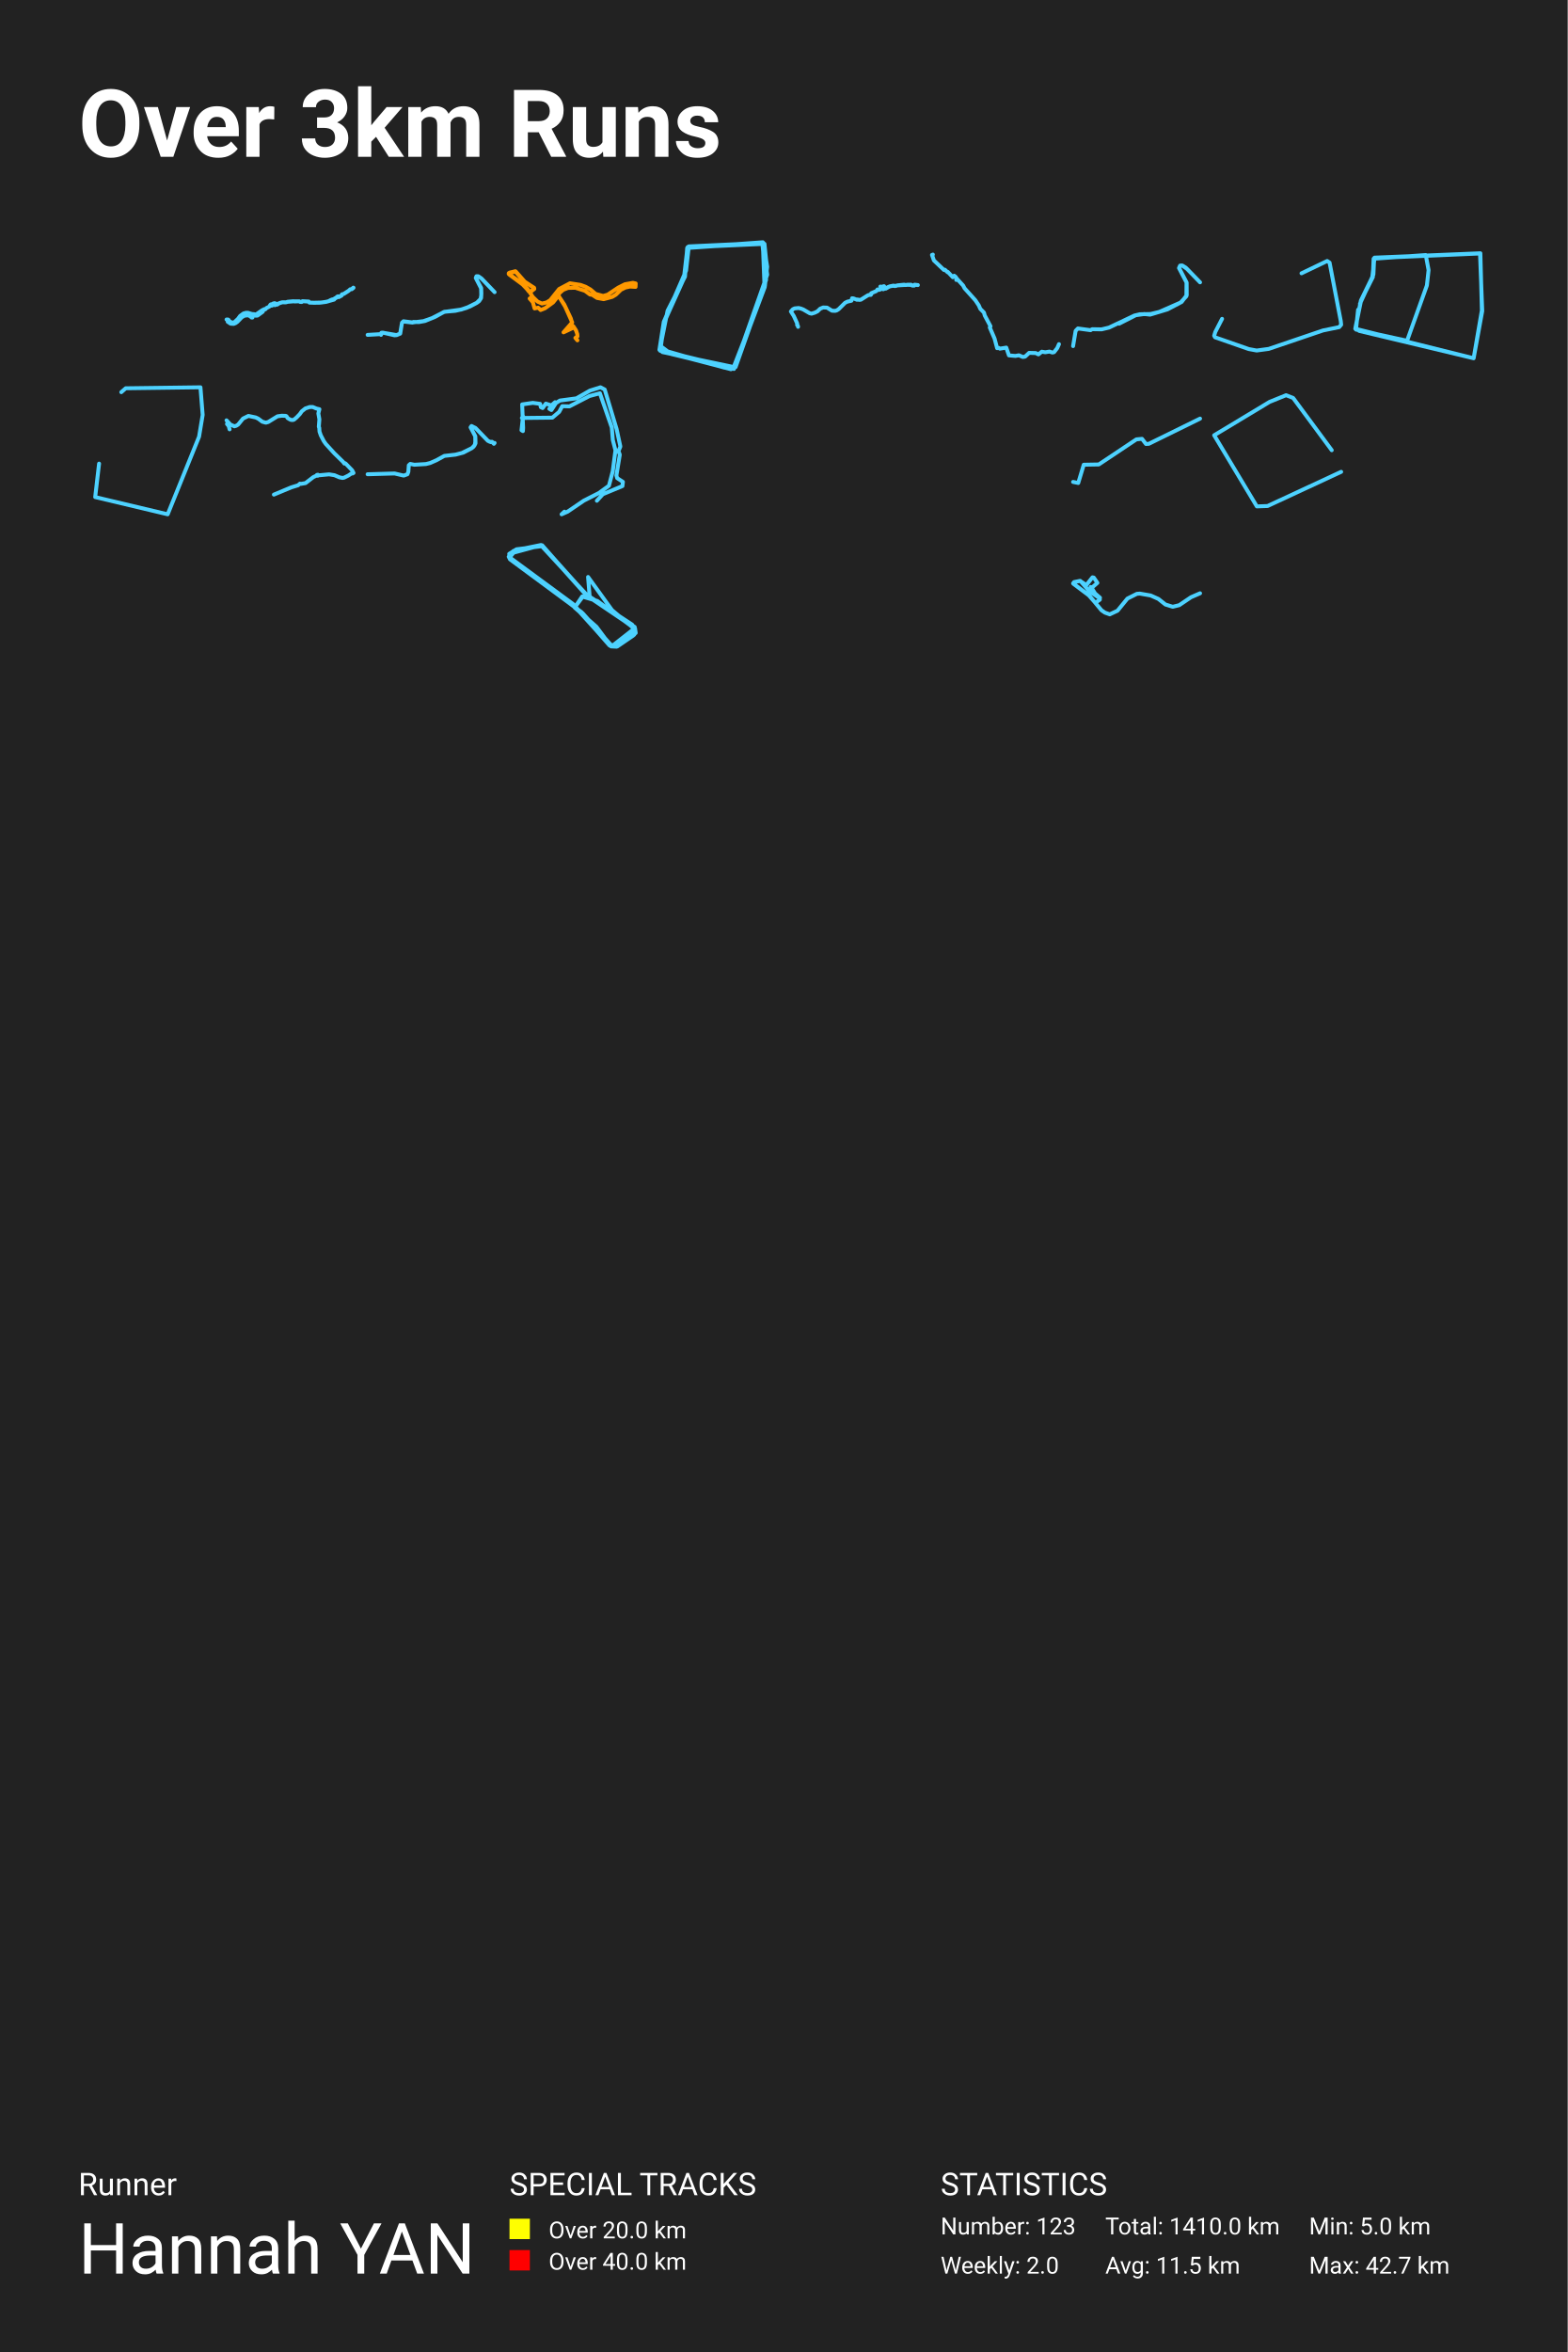
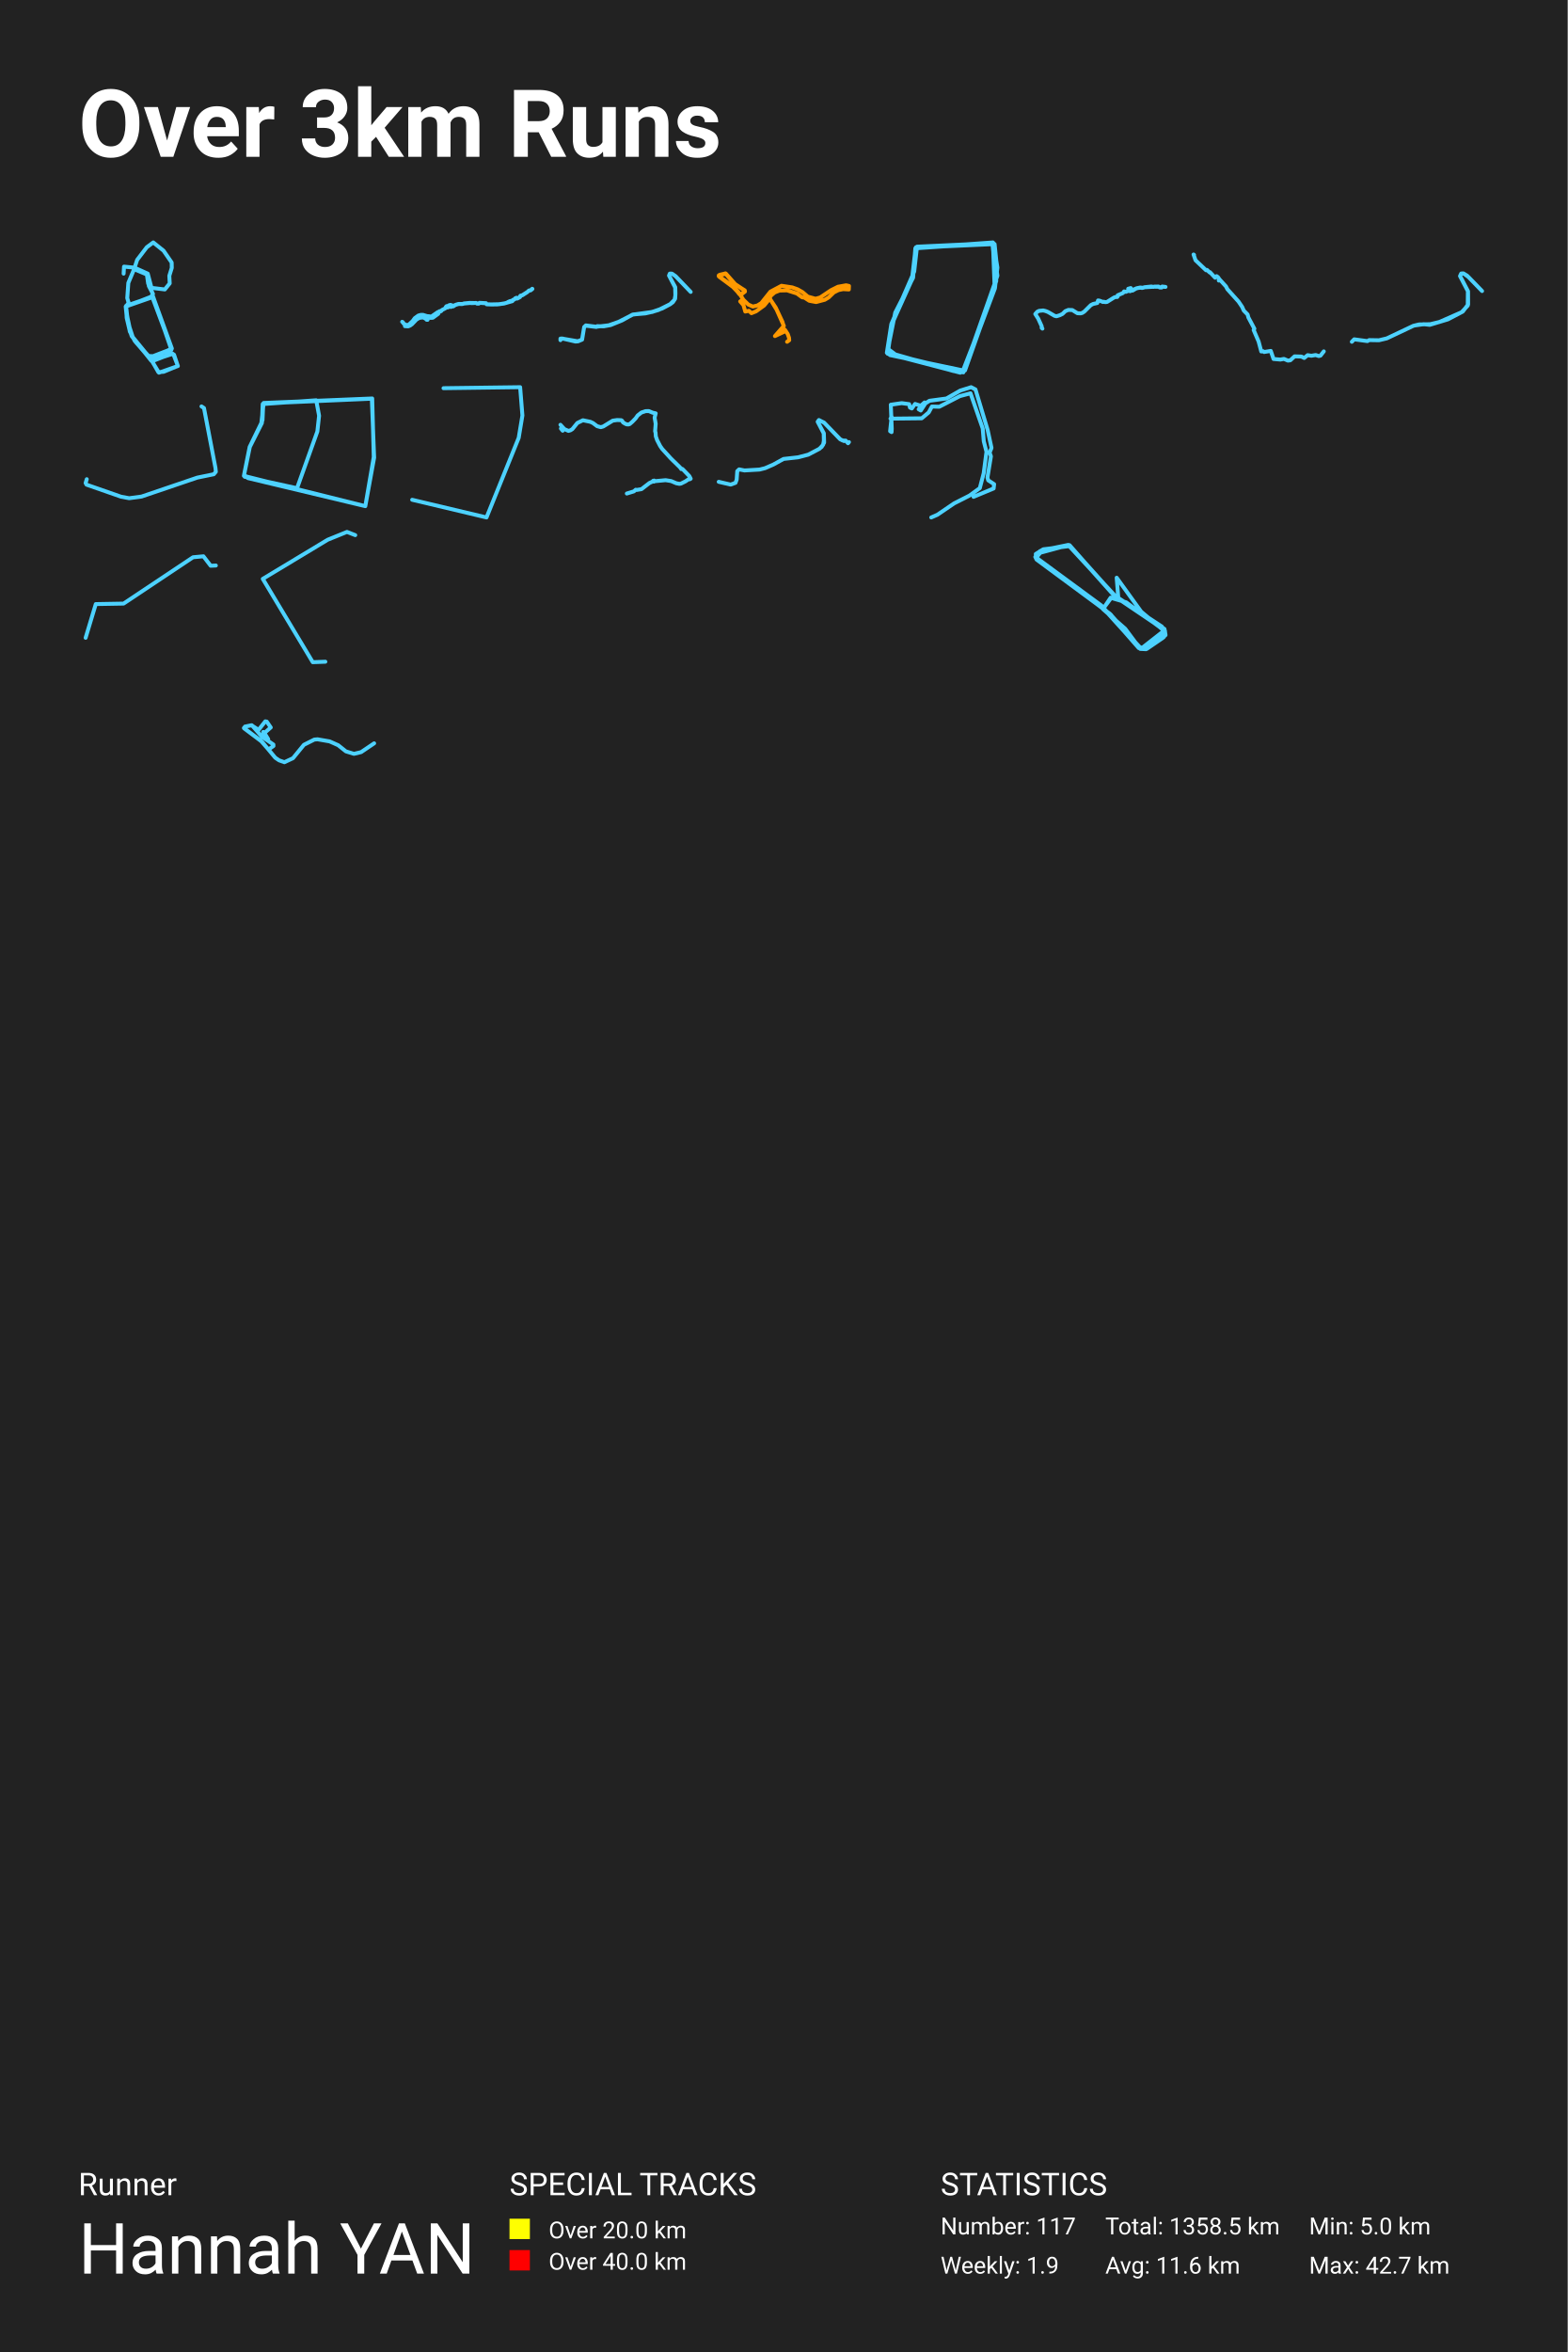
<svg xmlns="http://www.w3.org/2000/svg" baseProfile="full" height="300mm" version="1.1" viewBox="0,0,200,300" width="200mm">
  <defs />
  <rect fill="#222222" height="300" width="200" x="0" y="0" />
  <text fill="#FFFFFF" style="font-size:12px; font-family:-apple-system, BlinkMacSystemFont, 'Segoe UI', Roboto, 'Helvetica Neue', Arial, sans-serif; font-weight:bold;" x="10" y="20">Over 3km Runs</text>
  <text fill="#FFFFFF" style="font-size:4px; font-family:-apple-system, BlinkMacSystemFont, 'Segoe UI', Roboto, 'Helvetica Neue', Arial, sans-serif;" x="10" y="280">Runner</text>
  <text fill="#FFFFFF" style="font-size:9px; font-family:-apple-system, BlinkMacSystemFont, 'Segoe UI', Roboto, 'Helvetica Neue', Arial, sans-serif;" x="10" y="290">Hannah YAN</text>
  <text fill="#FFFFFF" style="font-size:4px; font-family:-apple-system, BlinkMacSystemFont, 'Segoe UI', Roboto, 'Helvetica Neue', Arial, sans-serif;" x="65" y="280">SPECIAL TRACKS</text>
  <rect fill="yellow" height="2.6" width="2.6" x="65" y="283" />
  <text fill="#FFFFFF" style="font-size:3px; font-family:-apple-system, BlinkMacSystemFont, 'Segoe UI', Roboto, 'Helvetica Neue', Arial, sans-serif;" x="70" y="285.5">Over 20.0 km</text>
  <rect fill="red" height="2.6" width="2.6" x="65" y="287" />
  <text fill="#FFFFFF" style="font-size:3px; font-family:-apple-system, BlinkMacSystemFont, 'Segoe UI', Roboto, 'Helvetica Neue', Arial, sans-serif;" x="70" y="289.5">Over 40.0 km</text>
  <text fill="#FFFFFF" style="font-size:4px; font-family:-apple-system, BlinkMacSystemFont, 'Segoe UI', Roboto, 'Helvetica Neue', Arial, sans-serif;" x="120" y="280">STATISTICS</text>
-   <text fill="#FFFFFF" style="font-size:3px; font-family:-apple-system, BlinkMacSystemFont, 'Segoe UI', Roboto, 'Helvetica Neue', Arial, sans-serif;" x="120" y="285">Number: 123</text>
-   <text fill="#FFFFFF" style="font-size:3px; font-family:-apple-system, BlinkMacSystemFont, 'Segoe UI', Roboto, 'Helvetica Neue', Arial, sans-serif;" x="120" y="290">Weekly: 2.0</text>
-   <text fill="#FFFFFF" style="font-size:3px; font-family:-apple-system, BlinkMacSystemFont, 'Segoe UI', Roboto, 'Helvetica Neue', Arial, sans-serif;" x="141" y="285">Total: 1410.0 km</text>
-   <text fill="#FFFFFF" style="font-size:3px; font-family:-apple-system, BlinkMacSystemFont, 'Segoe UI', Roboto, 'Helvetica Neue', Arial, sans-serif;" x="141" y="290">Avg: 11.5 km</text>
+   <text fill="#FFFFFF" style="font-size:3px; font-family:-apple-system, BlinkMacSystemFont, 'Segoe UI', Roboto, 'Helvetica Neue', Arial, sans-serif;" x="120" y="285">Number: 117</text>
+   <text fill="#FFFFFF" style="font-size:3px; font-family:-apple-system, BlinkMacSystemFont, 'Segoe UI', Roboto, 'Helvetica Neue', Arial, sans-serif;" x="120" y="290">Weekly: 1.9</text>
+   <text fill="#FFFFFF" style="font-size:3px; font-family:-apple-system, BlinkMacSystemFont, 'Segoe UI', Roboto, 'Helvetica Neue', Arial, sans-serif;" x="141" y="285">Total: 1358.5 km</text>
+   <text fill="#FFFFFF" style="font-size:3px; font-family:-apple-system, BlinkMacSystemFont, 'Segoe UI', Roboto, 'Helvetica Neue', Arial, sans-serif;" x="141" y="290">Avg: 11.6 km</text>
  <text fill="#FFFFFF" style="font-size:3px; font-family:-apple-system, BlinkMacSystemFont, 'Segoe UI', Roboto, 'Helvetica Neue', Arial, sans-serif;" x="167" y="285">Min: 5.0 km</text>
  <text fill="#FFFFFF" style="font-size:3px; font-family:-apple-system, BlinkMacSystemFont, 'Segoe UI', Roboto, 'Helvetica Neue', Arial, sans-serif;" x="167" y="290">Max: 42.7 km</text>
-   <polyline fill="none" opacity="1" points="28.9,40.755 29.08,40.749 29.169,40.801 29.245,40.96 29.435,41.07 29.618,41.145 29.808,41.13 29.917,41.084 30.368,40.66 30.632,40.299 31.069,39.981 31.392,39.895 31.644,39.898 32.128,40.048 32.471,40.077 32.582,40.134 32.712,40.082 33.477,39.549 33.613,39.514 33.695,39.436 33.761,39.465 33.887,39.424 33.976,39.3 34.378,39.098 34.469,38.937 34.657,38.991 34.98,38.847 35.064,38.925 35.304,38.833 35.36,38.856 35.647,38.659 35.99,38.558 36.444,38.567 36.71,38.486 37.433,38.42 37.596,38.455 38.166,38.429 38.289,38.509 38.494,38.518 38.585,38.417 39.397,38.46 39.464,38.593 40.059,38.61 41.011,38.587 41.677,38.481 42.63,38.212 42.704,38.053 42.946,37.958 42.98,37.863 43.141,37.791 43.212,37.886 43.321,37.84 43.565,37.698 43.622,37.542 43.849,37.485 44.49,37.078 44.685,36.896 44.853,36.896 45.075,36.688 45.1,36.702 45.056,36.746 44.866,36.893 44.695,36.899 44.441,37.118 43.854,37.493 43.644,37.542 43.58,37.609 43.58,37.704 43.227,37.897 43.143,37.796 42.983,37.866 42.965,37.944 42.645,38.14 42.344,38.206 42.065,38.328 42.025,38.385 41.596,38.507 40.789,38.61 40.073,38.622 39.471,38.599 39.4,38.472 38.662,38.423 38.561,38.431 38.514,38.509 38.294,38.515 38.201,38.44 37.492,38.431 36.695,38.501 36.493,38.561 36.059,38.55 35.679,38.662 35.454,38.781 35.365,38.743 35.121,38.769 35.062,38.671 34.948,38.683 34.79,38.74 34.731,38.827 34.543,38.824 34.465,38.902 34.371,39.098 33.983,39.3 33.857,39.445 33.761,39.485 33.68,39.447 33.613,39.517 33.473,39.557 33.539,39.725 33.519,39.765 32.846,40.256 32.555,40.264 32.5,40.227 32.493,40.123 32.3,40.129 32.207,40.504 32.088,40.501 31.962,40.362 31.637,40.209 31.183,40.27 30.84,40.469 30.287,41.046 30.055,41.214 29.813,41.312 29.418,41.286 29.053,41.044" stroke="#4dd2ff" stroke-dasharray="none" stroke-linecap="round" stroke-linejoin="round" stroke-width="0.5" />
-   <polyline fill="none" opacity="1" points="46.9,42.715 48.655,42.612 48.655,42.443 48.787,42.428 50.58,42.737 51.052,42.546 51.285,41.156 51.474,40.979 52.644,41.126 54.015,40.964 55.11,40.582 56.708,39.765 58.073,39.648 58.853,39.471 59.533,39.265 60.829,38.618 61.32,38.125 61.401,37.646 61.376,36.771 60.709,35.476 60.791,35.233 61.011,35.233 61.401,35.498 63.1,37.264 61.445,35.535 61.074,35.27 60.779,35.241 60.697,35.454 61.389,36.741 61.408,37.426 61.376,38.022 61.125,38.404 60.823,38.632 59.948,39.096 58.835,39.486 56.639,39.787 55.469,40.435 54.217,40.942 53.443,41.082 52.738,41.06 52.638,41.148 51.455,41.009 51.279,41.192 51.059,42.553 50.606,42.745 50.322,42.767 48.888,42.436 48.668,42.443 48.611,42.715" stroke="#4dd2ff" stroke-dasharray="none" stroke-linecap="round" stroke-linejoin="round" stroke-width="0.5" />
-   <polyline fill="none" opacity="1" points="73.663,43.411 73.403,43.099 73.669,42.904 73.644,42.607 73.483,42.136 73.155,41.629 72.895,41.412 72.957,41.093 72.827,40.623 71.991,38.848 71.21,37.667 71.415,37.342 71.854,36.965 72.467,36.726 73.396,36.704 74.629,37.095 75.279,37.573 75.539,37.595 76.164,38.001 77.013,38.16 78.097,37.87 78.567,37.588 79.217,36.958 79.787,36.675 80.363,36.552 81.081,36.595 81.1,36.154 80.741,36.074 79.731,36.255 78.864,36.69 77.521,37.588 76.939,37.747 75.985,37.486 75.322,36.921 74.709,36.574 74.047,36.335 72.709,36.132 71.334,36.863 70.201,38.283 69.724,38.58 69.142,38.718 68.585,38.471 67.965,37.87 67.303,36.849 66.535,36.088 64.9,34.937 65.098,34.748 65.73,34.604 66.801,35.857 68.139,36.704 68.164,36.842 67.947,37.001 67.656,37.175 67.507,37.131 66.51,36.088 64.919,34.959 64.95,34.814 65.786,34.611 66.999,35.987 68.12,36.704 68.157,36.842 67.699,37.168 67.458,37.117 66.894,36.443 64.919,34.959 64.943,34.821 65.742,34.589 66.875,35.893 68.108,36.704 68.151,36.842 67.99,36.979 67.668,37.182 67.489,37.139 66.485,36.088 64.95,35.002 64.9,34.879 64.993,34.777 65.742,34.596 66.844,35.871 68.114,36.711 68.145,36.856 67.903,37.03 67.643,37.189 67.47,37.16 67.074,36.624 66.522,36.11 64.943,34.987 64.962,34.799 65.779,34.633 66.894,35.893 68.064,36.675 68.102,36.892 67.73,37.139 67.464,37.146 66.906,36.458 64.925,34.98 64.906,34.843 65.773,34.647 66.882,35.907 68.064,36.661 68.133,36.878 67.693,37.168 67.458,37.16 67.098,36.661 66.591,36.204 66.752,35.944 66.95,35.929 68.133,36.755 68.145,36.863 67.718,37.16 67.464,37.168 66.863,36.414 64.974,35.024 64.9,34.915 64.968,34.806 65.767,34.633 66.913,35.915 68.052,36.661 68.133,36.878 67.742,37.146 67.464,37.175 67.006,36.552 66.498,36.103 64.943,34.98 64.993,34.792 65.792,34.654 66.869,35.871 68.089,36.711 68.126,36.885 67.643,37.211 67.476,37.182 67.067,36.61 66.591,36.183 66.77,35.944 67.006,35.965 68.12,36.704 68.157,36.863 67.619,37.269 67.922,37.841 67.569,38.08 67.978,38.544 68.201,39.341 68.659,39.246 68.969,39.543 69.544,39.312 70.554,38.58 71.254,37.718 72.102,39.109 73.0,41.122 71.892,42.39 73.229,41.76 72.814,41.376" stroke="#ff9900" stroke-dasharray="none" stroke-linecap="round" stroke-linejoin="round" stroke-width="0.5" />
-   <polyline fill="none" opacity="1" points="84.333,44.38 84.681,44.908 93.674,46.978 97.563,36.625 97.875,34.026 97.389,30.981 87.875,31.428 87.528,34.514 84.681,41.05 84.125,44.623 93.639,47.059 97.875,35.041 97.319,30.9 87.701,31.59 87.25,35.488 84.75,40.929 84.194,44.217 84.507,44.908 93.604,46.816 97.424,36.99 97.84,34.189 97.528,31.103 87.736,31.55 87.285,35.447 84.681,41.213 84.16,44.664 93.639,46.978 97.597,36.422 97.424,31.062 87.736,31.509 87.389,35.082 84.75,41.091 84.229,44.745 93.257,47.1 93.847,46.816 97.528,36.422 97.319,30.981 87.806,31.59 87.354,35.204 84.958,40.401 84.194,44.542 92.424,46.897 93.778,46.816 97.736,35.691 97.25,30.981 87.667,31.631 87.389,35.285 85.167,39.629 84.264,44.136 85.618,45.151 92.84,46.897" stroke="#4dd2ff" stroke-dasharray="none" stroke-linecap="round" stroke-linejoin="round" stroke-width="0.5" />
-   <polyline fill="none" opacity="1" points="101.815,41.69 101.789,41.547 101.689,41.447 101.715,41.334 101.67,41.187 101.268,40.307 100.9,39.727 101.145,39.45 101.373,39.337 101.886,39.287 102.177,39.357 102.482,39.477 103.3,39.954 103.536,40.01 103.952,39.88 104.289,39.713 104.634,39.377 105.013,39.22 105.506,39.237 106.141,39.63 106.538,39.65 106.748,39.593 106.999,39.43 107.809,38.623 108.099,38.477 108.618,38.36 108.706,38.043 108.895,38.067 109.331,38.237 109.388,38.2 109.624,38.253 109.827,38.227 110.67,37.697 110.833,37.623 111.095,37.613 111.163,37.517 111.152,37.397 111.81,37.12 111.95,36.917 112.164,36.973 112.551,36.813 112.679,36.897 112.916,36.793 113.002,36.817 113.492,36.53 113.953,36.433 114.307,36.47 114.492,36.396 115.344,36.31 115.581,36.36 115.76,36.316 116.242,36.313 116.413,36.416 116.633,36.416 116.684,36.31 117.1,36.36 116.69,36.326 116.624,36.433 116.37,36.426 116.254,36.343 115.732,36.333 114.464,36.406 114.193,36.49 113.942,36.456 113.643,36.503 113.332,36.593 113.104,36.737 113.019,36.69 112.848,36.707 112.825,36.553 112.774,36.5 112.457,36.59 112.309,36.553" stroke="#4dd2ff" stroke-dasharray="none" stroke-linecap="round" stroke-linejoin="round" stroke-width="0.5" />
-   <polyline fill="none" opacity="1" points="135.1,43.897 134.881,44.396 134.48,44.913 134.272,44.972 133.891,44.842 133.357,44.931 132.905,44.859 132.478,45.204 132.132,45.032 131.294,45.008 130.776,45.489 130.481,45.531 129.993,45.317 129.551,45.4 128.718,45.329 128.377,44.337 127.554,44.473 127.432,44.378 127.208,44.408 126.883,43.184 126.273,41.77 126.365,41.615 125.633,40.242 125.531,39.868 125.064,39.393 124.871,38.953 124.424,38.287 123.057,36.772 122.879,36.427 122.101,35.577 121.995,35.625 122,35.708 122.127,35.625 121.903,35.298 121.73,35.167 121.553,35.357 120.917,34.68 120.887,34.722 120.546,34.401 120.435,34.442 119.144,33.218 118.9,32.511 118.961,32.552 119.012,32.469" stroke="#4dd2ff" stroke-dasharray="none" stroke-linecap="round" stroke-linejoin="round" stroke-width="0.5" />
-   <polyline fill="none" opacity="1" points="136.9,44.143 137.226,42.195 137.517,41.896 139.13,42.113 139.333,41.989 140.531,42.01 141.483,41.783 144.727,40.247 145.414,40.082 146.78,40.051 147.9,39.783 150.614,38.588 151.355,37.784 151.372,36.032 150.412,34.187 150.553,33.877 150.817,33.857 151.276,34.135 153.1,36.011 151.443,34.3 150.879,33.898 150.562,33.877 150.421,34.187 151.39,36.042 151.399,37.65 150.747,38.516 148.94,39.464 146.719,40.134 145.996,40.051 144.894,40.206 142.77,41.288" stroke="#4dd2ff" stroke-dasharray="none" stroke-linecap="round" stroke-linejoin="round" stroke-width="0.5" />
-   <polyline fill="none" opacity="1" points="166.041,34.86 169.313,33.291 169.623,33.497 171.05,40.943 171.1,41.423 170.84,41.727 168.785,42.149 161.855,44.503 160.32,44.709 159.313,44.523 155.009,43.022 154.9,42.816 155.043,42.345 155.907,40.668" stroke="#4dd2ff" stroke-dasharray="none" stroke-linecap="round" stroke-linejoin="round" stroke-width="0.5" />
-   <polyline fill="none" opacity="1" points="173.258,39.502 172.995,42.041 179.509,43.464 182.038,36.406 182.253,34.453 181.895,32.528 175.238,33.002 175.143,35.345 173.64,38.331 172.9,41.929 188.003,45.696 189.052,39.586 188.861,32.304 175.357,32.862 175.071,35.345 173.616,38.331 172.924,41.79 173.401,42.208 188.003,45.696 189.1,39.67 188.814,32.332 175.31,32.918 175.214,35.011 173.496,38.749" stroke="#4dd2ff" stroke-dasharray="none" stroke-linecap="round" stroke-linejoin="round" stroke-width="0.5" />
-   <polyline fill="none" opacity="1" points="12.64,59.137 12.144,63.404 21.392,65.6 25.396,55.698 25.856,52.922 25.573,49.4 16.041,49.524 15.474,50.021" stroke="#4dd2ff" stroke-dasharray="none" stroke-linecap="round" stroke-linejoin="round" stroke-width="0.5" />
-   <polyline fill="none" opacity="1" points="29.29,54.762 29.179,54.352 28.959,54.079 29.156,53.926 28.9,53.615 29.392,54.152 29.897,54.375 30.146,54.302 30.382,54.152 31.005,53.389 31.694,53.051 32.622,53.247 32.94,53.397 33.465,53.788 33.917,53.914 34.229,53.822 35.403,53.101 35.944,53.025 36.472,53.044 36.574,53.117 36.682,53.316 36.928,53.469 37.128,53.561 37.361,53.573 37.515,53.523 37.846,53.239 38.253,52.814 38.505,52.457 38.968,52.092 39.505,51.916 39.896,51.912 40.365,52.108 40.748,52.196 40.614,52.733 40.745,53.489 40.673,54.428 40.729,54.57 40.761,55.05 40.925,55.525 41.303,56.254 41.562,56.626 42.647,57.815 43.765,58.904 43.926,59.127 44.031,59.088 44.139,59.173 44.929,59.993 45.1,60.323 44.975,60.396 44.874,60.365 44.447,60.653 43.91,60.921 43.703,60.963 43.309,60.887 42.67,60.614 41.981,60.503 40.63,60.63 40.555,60.549 40.597,60.63 40.529,60.687 40.427,60.576 40.394,60.657 39.971,60.856 38.981,61.619 38.371,61.723 38.266,61.688 38.033,61.895 37.157,62.164 34.941,63.088" stroke="#4dd2ff" stroke-dasharray="none" stroke-linecap="round" stroke-linejoin="round" stroke-width="0.5" />
-   <polyline fill="none" opacity="1" points="59.017,57.737 60.213,57.152 60.571,56.764 60.64,56.357 60.624,55.643 60.034,54.503 60.155,54.336 60.671,54.601 62.241,56.228 62.61,56.394 62.779,56.351 62.995,56.598 63.1,56.499 63.01,56.61 62.773,56.357 62.478,56.345 62.236,56.216 60.656,54.583 60.144,54.349 60.039,54.521 60.64,55.636 60.666,56.548 60.429,56.967 60.155,57.183 59.107,57.731 58.116,57.99 56.688,58.15 55.693,58.698 54.876,59.056 54.334,59.191 52.858,59.277 52.337,59.173 52.152,59.345 52.095,60.177 51.979,60.491 51.504,60.664 50.335,60.392 46.9,60.491" stroke="#4dd2ff" stroke-dasharray="none" stroke-linecap="round" stroke-linejoin="round" stroke-width="0.5" />
-   <polyline fill="none" opacity="1" points="72.007,65.262 71.646,65.6 72.416,65.262 74.486,63.855 76.4,62.884 77.688,61.955 78.169,60.111 78.518,57.437 78.181,56.128 78.049,54.537 76.532,50.16 75.208,50.512 72.645,51.835 71.73,51.807 71.333,52.539 70.467,53.271 66.579,53.313 66.724,53.088 66.531,54.875 66.712,54.988 66.736,54.58 66.615,51.582 67.975,51.385 68.902,51.511 68.998,51.934 69.227,52.046 69.636,51.483 70.346,51.708 70.816,51.3 70.081,52.145 70.346,52.3 70.924,51.413 71.429,51.089 73.536,50.808 75.257,49.822 76.605,49.4 77.146,49.682 78.663,54.72 79.144,56.958 78.903,57.535 79.072,58 78.638,60.646 78.735,60.984 79.469,61.462 79.409,61.997 76.905,63.039 76.147,63.869" stroke="#4dd2ff" stroke-dasharray="none" stroke-linecap="round" stroke-linejoin="round" stroke-width="0.5" />
-   <polyline fill="none" opacity="1" points="136.9,61.471 137.559,61.605 138.261,59.276 140.18,59.242 144.979,56.042 145.695,55.975 146.196,56.629 146.554,56.612 153.1,53.395" stroke="#4dd2ff" stroke-dasharray="none" stroke-linecap="round" stroke-linejoin="round" stroke-width="0.5" />
-   <polyline fill="none" opacity="1" points="171.1,60.182 161.714,64.542 160.343,64.592 154.9,55.52 161.971,51.26 164.071,50.408 164.971,50.758 169.9,57.425" stroke="#4dd2ff" stroke-dasharray="none" stroke-linecap="round" stroke-linejoin="round" stroke-width="0.5" />
-   <polyline fill="none" opacity="1" points="78.047,82.377 74.34,78.223 65.18,71.299 64.962,70.644 69.012,69.55 74.838,75.854 80.664,79.68 81.1,80.737 78.67,82.45 78.016,82.377 74.184,78.077 65.056,71.336 64.962,70.644 65.897,70.061 69.199,69.66 74.807,75.927 81.007,80.118 81.1,80.701 80.29,81.357 78.701,82.413 77.86,82.377 73.374,77.421 74.277,76.073 75.523,76.328 80.913,79.972 80.788,81.065 78.763,82.45 77.767,82.34 73.748,77.749 65.025,71.263 65.492,70.279 69.137,69.55 74.932,76 80.975,80.008 80.913,80.956 78.67,82.486 77.953,82.45 73.125,77.057 64.9,71.008 65.772,70.133 69.168,69.55 74.745,75.854 80.975,79.972 80.851,80.919 78.732,82.377 77.798,82.231 76.084,79.935 73.312,77.494 74.34,76.109 76.209,76.656 81.038,80.227 80.072,81.466 78.078,82.413 73.0,76.984 64.962,71.154 65.803,70.17 69.012,69.514 75.243,76.328 75.025,73.595 78.078,77.822 80.913,80.19 78.078,82.413 73.062,77.093" stroke="#4dd2ff" stroke-dasharray="none" stroke-linecap="round" stroke-linejoin="round" stroke-width="0.5" />
-   <polyline fill="none" opacity="1" points="153.1,75.675 151.942,76.178 150.441,77.192 149.614,77.393 148.681,77.106 147.788,76.395 146.796,75.954 145.407,75.714 145.036,75.745 143.832,76.348 142.569,77.896 141.577,78.36 140.968,78.143 140.525,77.841 139.01,76.016 136.92,74.445 137.026,74.244 137.826,74.097 138.984,75.412 140.307,76.317 140.313,76.487 139.804,76.843 139.645,76.781 138.845,75.869 136.9,74.406 137.059,74.236 137.773,74.089 138.593,74.623 139.374,73.64 139.539,73.671 140.002,74.344 139.096,75.141 138.984,75.389 139.295,75.621 139.136,74.863 139.209,74.886 139.705,75.691 140.333,76.24" stroke="#4dd2ff" stroke-dasharray="none" stroke-linecap="round" stroke-linejoin="round" stroke-width="0.5" />
+   <polyline fill="none" opacity="1" points="21.915,44.452 19.475,37.827 16.084,39.026 16.309,41.074 16.935,42.99 18.912,45.403 19.512,45.432 21.902,44.511 19.362,37.71 19.5,37.476 18.987,36.481 18.849,35.062 17.11,34.331 16.371,36.086 16.234,38.017 16.409,38.617 16.084,39.085 16.096,39.728 16.722,42.654 17.222,43.502 19.049,45.506 20.276,47.538 22.691,46.69 22.203,45.242 21.965,45.081 19.412,46.076 20.201,47.465 20.876,47.421 22.691,46.676 22.165,45.301 21.965,45.155 19.3,46.017 16.797,42.873 16.196,40.708 16.034,39.099 19.55,37.871 21.865,44.613 19.024,45.623 17.185,43.473 16.572,42.302 16.159,40.533 16.096,38.997 19.525,37.827 21.927,44.452 20.576,45.096 19.062,45.623 17.31,43.633 16.559,42.288 16.034,39.114 19.437,37.783 19.512,37.49 18.899,36.159 18.736,34.989 17.122,34.287 17.498,33.146 18.724,31.537 19.55,30.923 20.864,31.976 21.902,33.483 21.915,34.17 21.602,35.179 21.652,36.145 21.026,36.92 19.325,36.715 18.849,34.902 17.16,34.141 15.821,34.009 15.771,34.902" stroke="#4dd2ff" stroke-dasharray="none" stroke-linecap="round" stroke-linejoin="round" stroke-width="0.5" />
+   <polyline fill="none" opacity="1" points="51.308,41.045 51.4,41.099 51.479,41.264 51.676,41.377 51.866,41.455 52.063,41.44 52.175,41.392 52.644,40.952 52.918,40.578 53.371,40.249 53.706,40.159 53.967,40.162 54.469,40.318 54.824,40.348 54.939,40.407 55.075,40.353 55.868,39.8 56.009,39.764 56.094,39.683 56.163,39.713 56.293,39.671 56.385,39.542 56.803,39.333 56.897,39.165 57.092,39.222 57.427,39.072 57.514,39.153 57.762,39.057 57.821,39.081 58.118,38.878 58.474,38.773 58.945,38.782 59.221,38.698 59.971,38.629 60.14,38.665 60.731,38.638 60.859,38.722 61.072,38.731 61.166,38.626 62.008,38.671 62.077,38.809 62.694,38.827 63.682,38.803 64.373,38.692 65.361,38.414 65.438,38.249 65.689,38.15 65.725,38.051 65.891,37.976 65.965,38.075 66.078,38.027 66.331,37.881 66.39,37.719 66.625,37.659 67.291,37.237 67.493,37.048 67.667,37.048 67.897,36.833 67.923,36.848 67.877,36.893 67.68,37.045 67.503,37.051 67.24,37.279 66.631,37.668 66.413,37.719 66.347,37.788 66.347,37.887 65.981,38.087 65.894,37.982 65.727,38.054 65.709,38.135 65.377,38.339 65.064,38.408 64.775,38.533 64.734,38.593 64.289,38.719 63.452,38.827 62.71,38.839 62.085,38.815 62.011,38.683 61.246,38.632 61.141,38.641 61.092,38.722 60.864,38.728 60.767,38.65 60.033,38.641 59.206,38.713 58.996,38.776 58.546,38.764 58.151,38.881 57.919,39.003 57.826,38.964 57.573,38.991 57.512,38.89 57.394,38.902 57.23,38.961 57.169,39.051 56.974,39.048 56.892,39.129 56.795,39.333 56.393,39.542 56.263,39.692 56.163,39.734 56.078,39.695 56.009,39.767 55.863,39.809 55.932,39.982 55.912,40.024 55.213,40.533 54.911,40.542 54.855,40.503 54.847,40.395 54.648,40.401 54.55,40.791 54.428,40.788 54.297,40.644 53.959,40.485 53.488,40.548 53.133,40.755 52.559,41.353 52.319,41.527 52.068,41.629 51.658,41.602" stroke="#4dd2ff" stroke-dasharray="none" stroke-linecap="round" stroke-linejoin="round" stroke-width="0.5" />
+   <polyline fill="none" opacity="1" points="71.5,43.386 71.5,43.191 71.652,43.174 73.714,43.53 74.257,43.31 74.525,41.71 74.742,41.507 76.088,41.677 77.666,41.49 78.925,41.05 80.763,40.111 82.333,39.976 83.231,39.772 84.012,39.536 85.503,38.791 86.067,38.224 86.161,37.674 86.133,36.667 85.365,35.177 85.46,34.898 85.713,34.898 86.161,35.203 88.115,37.234 86.212,35.245 85.785,34.94 85.445,34.906 85.351,35.152 86.147,36.633 86.169,37.42 86.133,38.105 85.843,38.545 85.496,38.808 84.49,39.341 83.209,39.789 80.683,40.136 79.337,40.881 77.897,41.465 77.007,41.626 76.197,41.6 76.081,41.702 74.72,41.541 74.518,41.753 74.264,43.318 73.743,43.538 73.418,43.564 71.768,43.183 71.514,43.191" stroke="#4dd2ff" stroke-dasharray="none" stroke-linecap="round" stroke-linejoin="round" stroke-width="0.5" />
+   <polyline fill="none" opacity="1" points="100.413,43.595 100.686,43.394 100.661,43.09 100.495,42.607 100.159,42.087 99.892,41.864 99.956,41.537 99.822,41.055 98.965,39.235 98.164,38.024 98.374,37.689 98.825,37.303 99.454,37.058 100.406,37.036 101.67,37.437 102.337,37.927 102.604,37.949 103.246,38.365 104.116,38.529 105.227,38.232 105.71,37.942 106.377,37.296 106.961,37.006 107.552,36.88 108.289,36.924 108.308,36.471 107.939,36.389 106.904,36.575 106.015,37.021 104.637,37.942 104.04,38.105 103.061,37.838 102.382,37.259 101.753,36.902 101.073,36.657 99.701,36.449 98.291,37.199 97.129,38.655 96.64,38.96 96.043,39.101 95.471,38.848 94.836,38.232 94.157,37.184 93.369,36.404 91.692,35.223 91.896,35.03 92.543,34.881 93.642,36.167 95.014,37.036 95.04,37.177 94.817,37.34 94.519,37.519 94.366,37.474 93.344,36.404 91.711,35.245 91.743,35.097 92.601,34.889 93.845,36.3 94.995,37.036 95.033,37.177 94.563,37.511 94.315,37.459 93.737,36.768 91.711,35.245 91.737,35.104 92.556,34.866 93.718,36.204 94.982,37.036 95.027,37.177 94.862,37.318 94.531,37.526 94.347,37.481 93.318,36.404 91.743,35.29 91.692,35.164 91.788,35.06 92.556,34.874 93.687,36.181 94.989,37.043 95.02,37.192 94.773,37.37 94.506,37.533 94.328,37.504 93.922,36.954 93.356,36.427 91.737,35.275 91.756,35.082 92.594,34.911 93.737,36.204 94.938,37.006 94.976,37.229 94.595,37.481 94.322,37.489 93.75,36.783 91.718,35.268 91.699,35.126 92.588,34.926 93.725,36.219 94.938,36.991 95.008,37.214 94.557,37.511 94.315,37.504 93.947,36.991 93.426,36.523 93.591,36.256 93.795,36.241 95.008,37.088 95.02,37.199 94.582,37.504 94.322,37.511 93.706,36.739 91.769,35.312 91.692,35.201 91.762,35.089 92.582,34.911 93.757,36.226 94.925,36.991 95.008,37.214 94.608,37.489 94.322,37.519 93.852,36.88 93.331,36.419 91.737,35.268 91.788,35.074 92.607,34.933 93.712,36.181 94.963,37.043 95.001,37.221 94.506,37.556 94.335,37.526 93.915,36.939 93.426,36.501 93.61,36.256 93.852,36.278 94.995,37.036 95.033,37.199 94.481,37.615 94.792,38.202 94.43,38.447 94.849,38.923 95.078,39.74 95.548,39.643 95.865,39.948 96.456,39.71 97.491,38.96 98.209,38.076 99.079,39.502 100.0,41.567 98.863,42.867 100.235,42.221" stroke="#ff9900" stroke-dasharray="none" stroke-linecap="round" stroke-linejoin="round" stroke-width="0.5" />
+   <polyline fill="none" opacity="1" points="113.711,45.29 122.934,47.414 126.923,36.795 127.244,34.13 126.745,31.006 116.987,31.464 116.631,34.629 113.711,41.334 113.141,44.998 122.899,47.497 127.244,35.171 126.674,30.923 116.809,31.631 116.346,35.629 113.782,41.209 113.212,44.582 113.533,45.29 122.863,47.247 126.781,37.17 127.208,34.296 126.888,31.131 116.845,31.589 116.382,35.587 113.711,41.5 113.177,45.04 122.899,47.414 126.959,36.587 126.781,31.09 116.845,31.548 116.489,35.212 113.782,41.375 113.248,45.123 122.507,47.538 123.113,47.247 126.888,36.587 126.674,31.006 116.916,31.631 116.453,35.337 113.996,40.668 113.212,44.915 121.652,47.33 123.041,47.247 127.101,35.837 126.603,31.006 116.773,31.673 116.489,35.421 114.209,39.876 113.283,44.499 114.672,45.54" stroke="#4dd2ff" stroke-dasharray="none" stroke-linecap="round" stroke-linejoin="round" stroke-width="0.5" />
+   <polyline fill="none" opacity="1" points="132.989,41.916 132.887,41.814 132.913,41.698 132.866,41.547 132.454,40.645 132.077,40.05 132.328,39.766 132.562,39.65 133.088,39.598 133.387,39.67 133.699,39.793 134.538,40.282 134.781,40.34 135.208,40.207 135.553,40.036 135.906,39.691 136.295,39.53 136.801,39.547 137.453,39.951 137.859,39.971 138.075,39.913 138.333,39.745 139.163,38.918 139.461,38.768 139.993,38.648 140.084,38.323 140.276,38.347 140.724,38.521 140.782,38.484 141.025,38.539 141.232,38.511 142.098,37.968 142.264,37.892 142.533,37.882 142.603,37.783 142.592,37.66 143.267,37.376 143.41,37.167 143.629,37.226 144.027,37.061 144.158,37.147 144.401,37.041 144.489,37.065 144.992,36.771 145.465,36.672 145.828,36.709 146.018,36.634 146.892,36.545 147.134,36.596 147.318,36.552 147.812,36.549 147.988,36.655 148.213,36.655 148.266,36.545 148.692,36.596 148.271,36.562 148.204,36.672 147.944,36.665 147.824,36.579 147.289,36.569 145.988,36.644 145.711,36.73 145.453,36.696 145.146,36.743 144.828,36.836 144.594,36.983 144.506,36.935 144.331,36.952 144.308,36.795 144.255,36.74 143.93,36.832" stroke="#4dd2ff" stroke-dasharray="none" stroke-linecap="round" stroke-linejoin="round" stroke-width="0.5" />
+   <polyline fill="none" opacity="1" points="168.885,44.819 168.467,45.357 168.251,45.418 167.854,45.282 167.3,45.375 166.829,45.301 166.386,45.659 166.026,45.48 165.155,45.455 164.616,45.956 164.309,45.999 163.802,45.777 163.343,45.863 162.476,45.789 162.122,44.757 161.266,44.899 161.14,44.801 160.907,44.831 160.569,43.559 159.935,42.089 160.03,41.928 159.269,40.501 159.164,40.112 158.678,39.617 158.477,39.16 158.012,38.468 156.591,36.893 156.406,36.534 155.598,35.651 155.487,35.7 155.492,35.787 155.624,35.7 155.392,35.36 155.212,35.224 155.027,35.422 154.367,34.718 154.335,34.761 153.981,34.427 153.865,34.471 152.523,33.198 152.269,32.462 152.333,32.506" stroke="#4dd2ff" stroke-dasharray="none" stroke-linecap="round" stroke-linejoin="round" stroke-width="0.5" />
+   <polyline fill="none" opacity="1" points="172.462,43.595 172.766,43.282 174.454,43.508 174.666,43.379 175.921,43.401 176.918,43.163 180.313,41.556 181.032,41.383 182.462,41.351 183.634,41.07 186.475,39.819 187.25,38.977 187.269,37.143 186.263,35.212 186.411,34.888 186.687,34.867 187.167,35.158 189.077,37.122 187.343,35.331 186.752,34.91 186.42,34.888 186.272,35.212 187.287,37.154 187.296,38.837 186.614,39.743 184.722,40.736 182.398,41.437 181.641,41.351 180.488,41.513" stroke="#4dd2ff" stroke-dasharray="none" stroke-linecap="round" stroke-linejoin="round" stroke-width="0.5" />
+   <polyline fill="none" opacity="1" points="25.706,51.837 26.024,52.048 27.487,59.685 27.538,60.178 27.272,60.49 25.164,60.922 18.056,63.337 16.482,63.548 15.449,63.357 11.035,61.818 10.923,61.606 11.069,61.123" stroke="#4dd2ff" stroke-dasharray="none" stroke-linecap="round" stroke-linejoin="round" stroke-width="0.5" />
+   <polyline fill="none" opacity="1" points="31.213,60.811 37.894,62.271 40.488,55.031 40.708,53.028 40.341,51.054 33.513,51.54 33.416,53.944 31.874,57.006 31.115,60.697 46.605,64.56 47.682,58.293 47.486,50.825 33.636,51.397 33.342,53.944 31.849,57.006 31.14,60.554 31.629,60.983 46.605,64.56 47.731,58.379 47.437,50.854 33.587,51.455 33.489,53.601" stroke="#4dd2ff" stroke-dasharray="none" stroke-linecap="round" stroke-linejoin="round" stroke-width="0.5" />
+   <polyline fill="none" opacity="1" points="52.583,63.748 62.068,66.0 66.175,55.844 66.647,52.997 66.357,49.385 56.581,49.512" stroke="#4dd2ff" stroke-dasharray="none" stroke-linecap="round" stroke-linejoin="round" stroke-width="0.5" />
+   <polyline fill="none" opacity="1" points="71.786,54.937 71.561,54.658 71.762,54.5 71.5,54.182 72.005,54.733 72.522,54.961 72.778,54.886 73.02,54.733 73.659,53.95 74.366,53.604 75.318,53.804 75.644,53.958 76.182,54.359 76.646,54.489 76.966,54.394 78.17,53.655 78.725,53.576 79.266,53.596 79.37,53.67 79.481,53.875 79.734,54.032 79.939,54.127 80.178,54.139 80.336,54.087 80.675,53.796 81.093,53.36 81.352,52.994 81.826,52.62 82.377,52.439 82.778,52.435 83.259,52.636 83.652,52.726 83.514,53.277 83.649,54.052 83.575,55.016 83.632,55.161 83.666,55.653 83.834,56.141 84.221,56.888 84.486,57.27 85.6,58.489 86.746,59.606 86.911,59.834 87.019,59.795 87.13,59.882 87.94,60.723 88.115,61.062 87.988,61.136 87.883,61.105 87.446,61.4 86.894,61.675 86.683,61.718 86.279,61.64 85.623,61.361 84.917,61.246 83.531,61.376 83.454,61.294 83.497,61.376 83.427,61.435 83.322,61.321 83.289,61.404 82.855,61.608 81.839,62.391 81.214,62.497 81.106,62.462 80.867,62.674 79.969,62.95" stroke="#4dd2ff" stroke-dasharray="none" stroke-linecap="round" stroke-linejoin="round" stroke-width="0.5" />
+   <polyline fill="none" opacity="1" points="104.55,57.239 105.016,56.734 105.105,56.205 105.085,55.275 104.317,53.791 104.474,53.575 105.146,53.919 107.19,56.036 107.67,56.253 107.889,56.197 108.171,56.518 108.308,56.389 108.191,56.534 107.883,56.205 107.499,56.189 107.183,56.02 105.126,53.895 104.461,53.591 104.324,53.815 105.105,55.267 105.14,56.453 104.831,56.999 104.474,57.279 103.11,57.993 101.821,58.33 99.962,58.538 98.666,59.252 97.603,59.717 96.897,59.894 94.977,60.006 94.298,59.87 94.058,60.094 93.983,61.177 93.832,61.586 93.215,61.81 91.692,61.457" stroke="#4dd2ff" stroke-dasharray="none" stroke-linecap="round" stroke-linejoin="round" stroke-width="0.5" />
+   <polyline fill="none" opacity="1" points="118.804,66.0 119.594,65.654 121.717,64.21 123.679,63.214 125,62.261 125.494,60.37 125.852,57.628 125.506,56.285 125.371,54.654 123.815,50.164 122.457,50.525 119.828,51.882 118.89,51.853 118.483,52.604 117.594,53.355 113.607,53.398 113.755,53.167 113.558,55 113.743,55.116 113.767,54.697 113.644,51.622 115.039,51.42 115.989,51.55 116.088,51.983 116.323,52.099 116.742,51.521 117.47,51.752 117.952,51.334 117.199,52.2 117.47,52.358 118.063,51.449 118.581,51.117 120.742,50.828 122.507,49.818 123.889,49.385 124.445,49.673 126,54.841 126.494,57.137 126.247,57.729 126.42,58.205 125.975,60.919 126.074,61.265 126.827,61.756 126.765,62.305 124.198,63.373" stroke="#4dd2ff" stroke-dasharray="none" stroke-linecap="round" stroke-linejoin="round" stroke-width="0.5" />
+   <polyline fill="none" opacity="1" points="10.923,81.353 12.22,77.051 15.765,76.989 24.628,71.079 25.951,70.955 26.877,72.162 27.538,72.131" stroke="#4dd2ff" stroke-dasharray="none" stroke-linecap="round" stroke-linejoin="round" stroke-width="0.5" />
+   <polyline fill="none" opacity="1" points="41.506,84.403 39.9,84.462 33.525,73.835 41.808,68.844 44.267,67.846 45.322,68.257" stroke="#4dd2ff" stroke-dasharray="none" stroke-linecap="round" stroke-linejoin="round" stroke-width="0.5" />
+   <polyline fill="none" opacity="1" points="141.759,78.434 132.364,71.333 132.141,70.66 136.295,69.539 142.27,76.004 148.245,79.929 148.692,81.012 146.2,82.769 145.529,82.694 141.599,78.284 132.237,71.37 132.141,70.66 133.099,70.062 136.486,69.651 142.238,76.079 148.596,80.377 148.692,80.975 147.862,81.648 146.232,82.732 145.369,82.694 140.768,77.611 141.695,76.229 142.973,76.49 148.501,80.228 148.373,81.349 146.296,82.769 145.273,82.657 141.151,77.948 132.205,71.295 132.684,70.286 136.422,69.539 142.366,76.154 148.564,80.265 148.501,81.237 146.2,82.806 145.465,82.769 140.512,77.238 132.077,71.034 132.972,70.137 136.454,69.539 142.174,76.004 148.564,80.228 148.437,81.199 146.264,82.694 145.305,82.545 143.548,80.19 140.704,77.686 141.759,76.266 143.676,76.827 148.628,80.489 147.638,81.76 145.593,82.732 140.385,77.163 132.141,71.183 133.004,70.174 136.295,69.501 142.685,76.49 142.462,73.687 145.593,78.023 148.501,80.452 145.593,82.732" stroke="#4dd2ff" stroke-dasharray="none" stroke-linecap="round" stroke-linejoin="round" stroke-width="0.5" />
+   <polyline fill="none" opacity="1" points="47.731,94.812 46.072,95.932 45.159,96.154 44.129,95.838 43.142,95.051 42.046,94.564 40.512,94.299 40.103,94.333 38.773,95 37.377,96.709 36.281,97.222 35.609,96.983 35.119,96.649 33.446,94.633 31.137,92.898 31.254,92.675 32.138,92.513 33.417,93.966 34.878,94.966 34.886,95.154 34.323,95.547 34.148,95.479 33.264,94.47 31.115,92.855 31.291,92.667 32.08,92.505 32.986,93.094 33.848,92.009 34.031,92.043 34.542,92.787 33.541,93.667 33.417,93.94 33.76,94.197 33.585,93.359 33.665,93.385 34.213,94.274" stroke="#4dd2ff" stroke-dasharray="none" stroke-linecap="round" stroke-linejoin="round" stroke-width="0.5" />
</svg>
